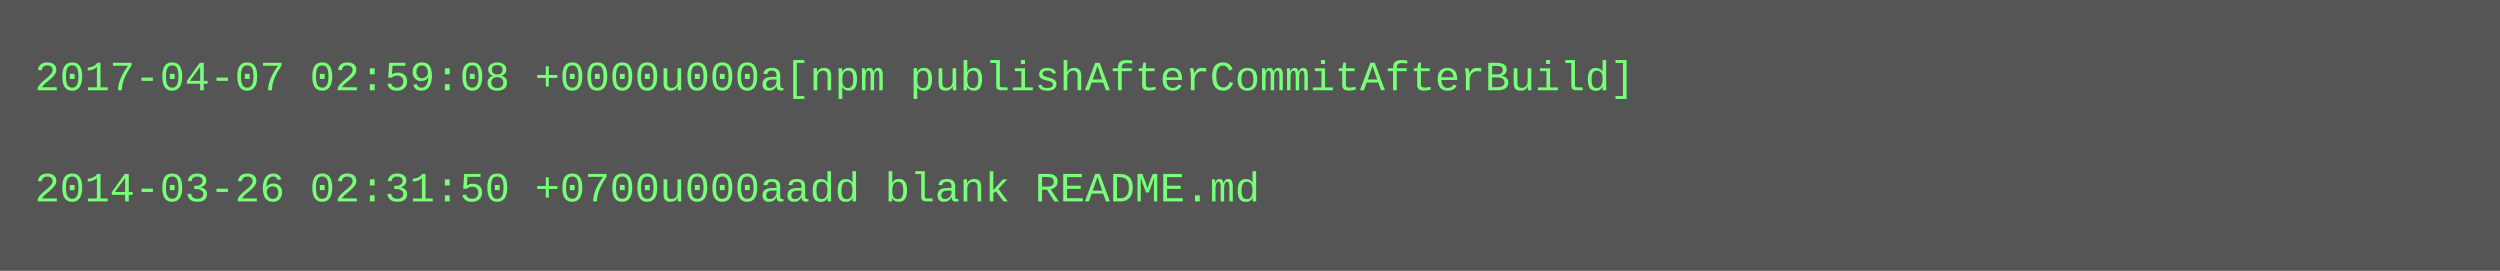
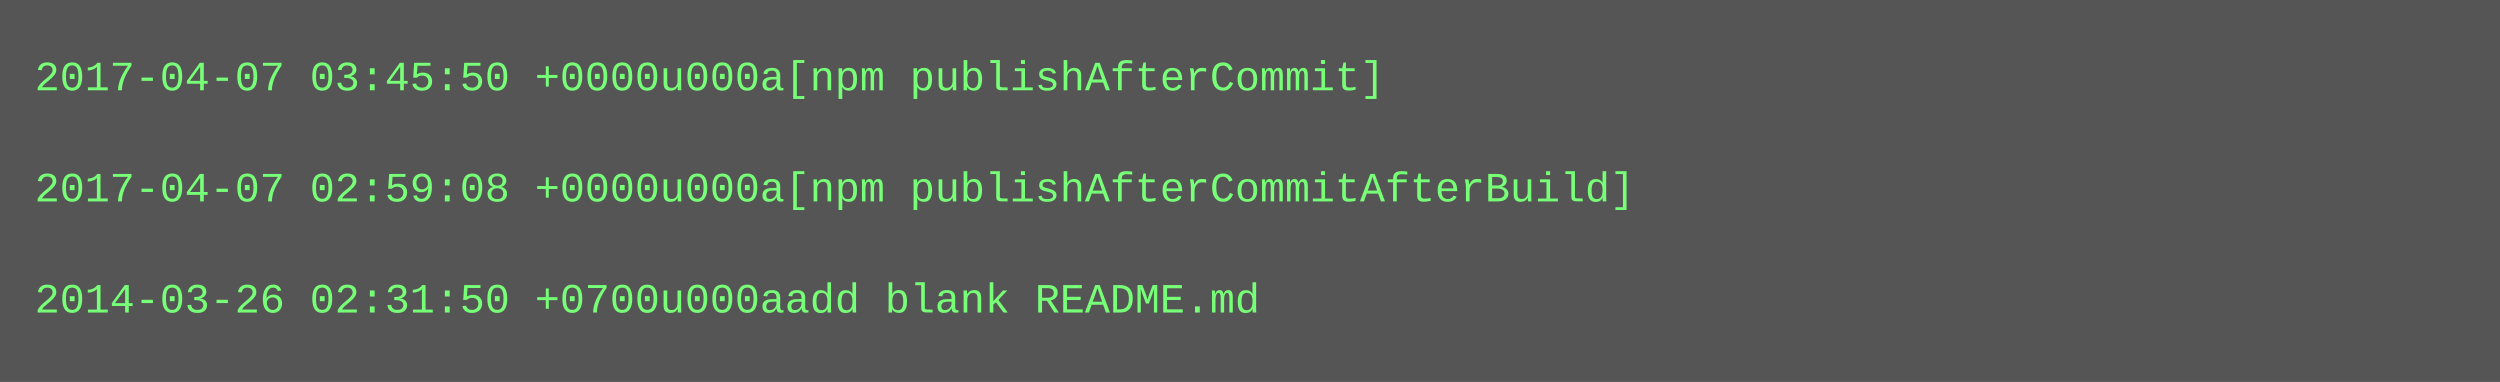
- <svg xmlns="http://www.w3.org/2000/svg" height="78" width="720">
-   <rect height="78" fill="#555" width="720" />
+ <svg xmlns="http://www.w3.org/2000/svg" height="110" width="720">
+   <rect height="110" fill="#555" width="720" />
  <text fill="#7f7" font-family="Courier New" font-size="12" xml:space="preserve">
-     <tspan x="10" y="26">2017-04-07 02:59:08 +0000u000a[npm publishAfterCommitAfterBuild]</tspan>
+     <tspan x="10" y="26">2017-04-07 03:45:50 +0000u000a[npm publishAfterCommit]</tspan>
    <tspan x="10" y="42" />
-     <tspan x="10" y="58">2014-03-26 02:31:50 +0700u000aadd blank README.md</tspan>
+     <tspan x="10" y="58">2017-04-07 02:59:08 +0000u000a[npm publishAfterCommitAfterBuild]</tspan>
+     <tspan x="10" y="74" />
+     <tspan x="10" y="90">2014-03-26 02:31:50 +0700u000aadd blank README.md</tspan>
  </text>
</svg>
